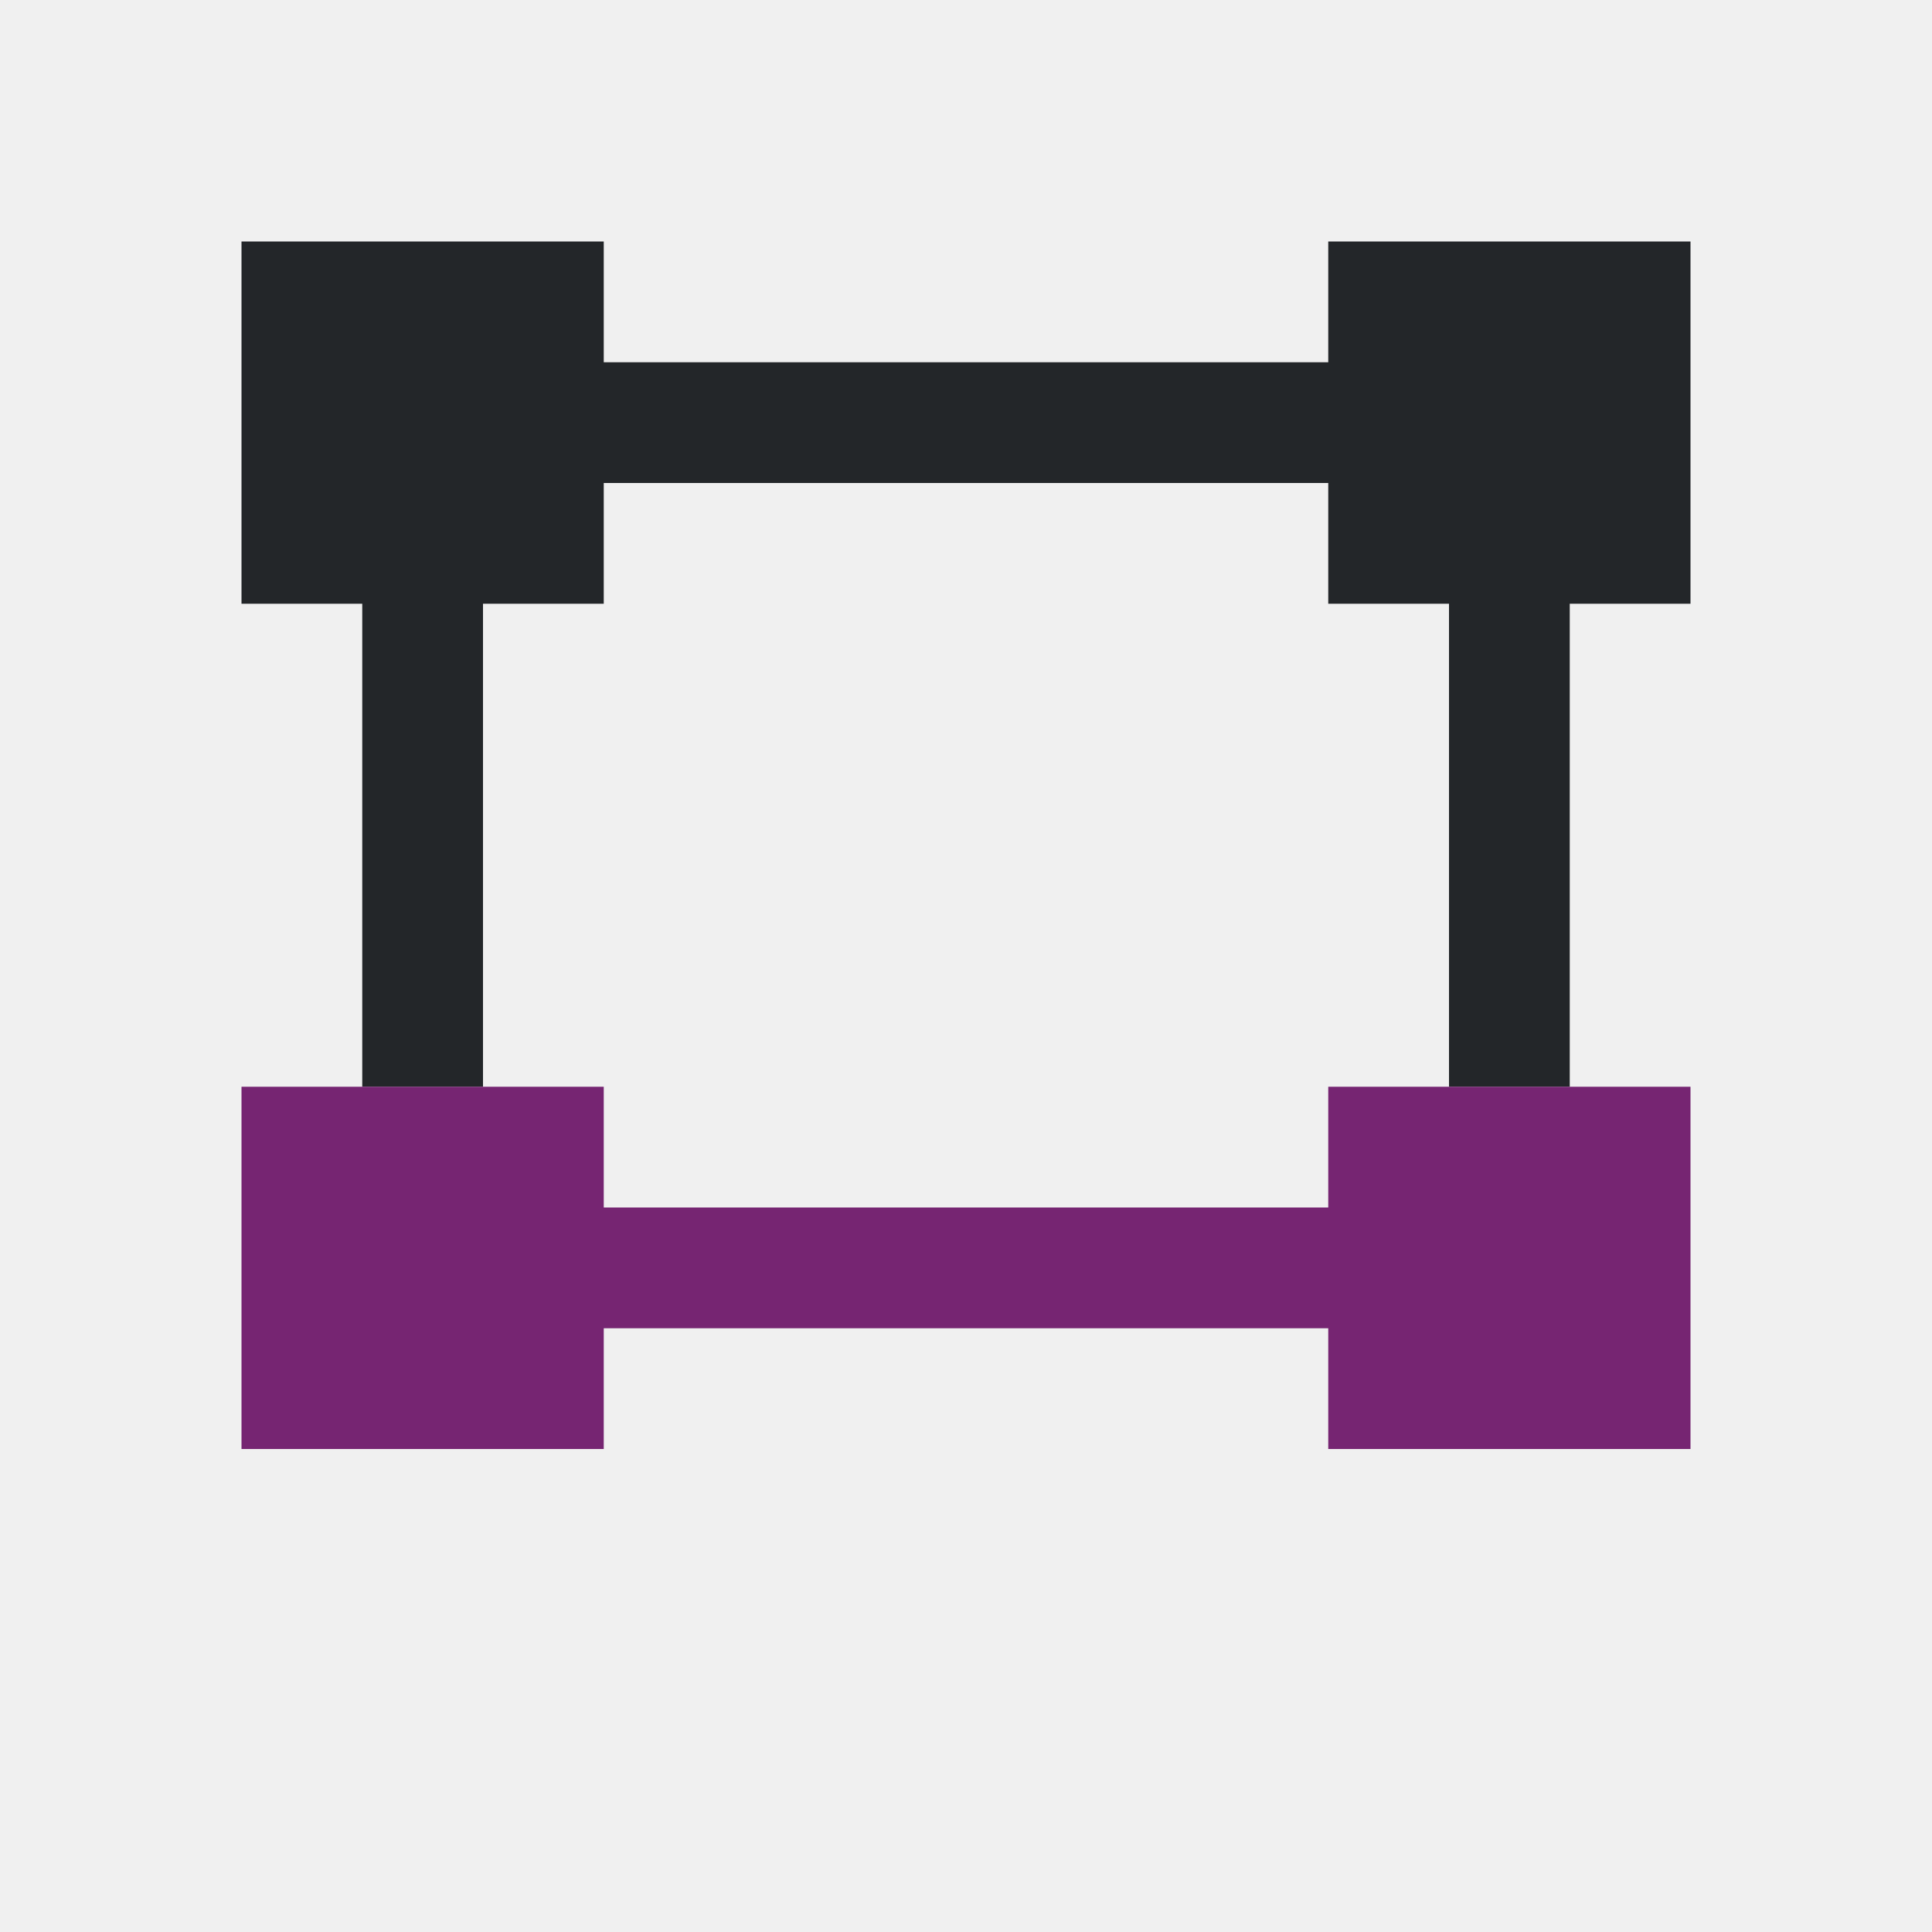
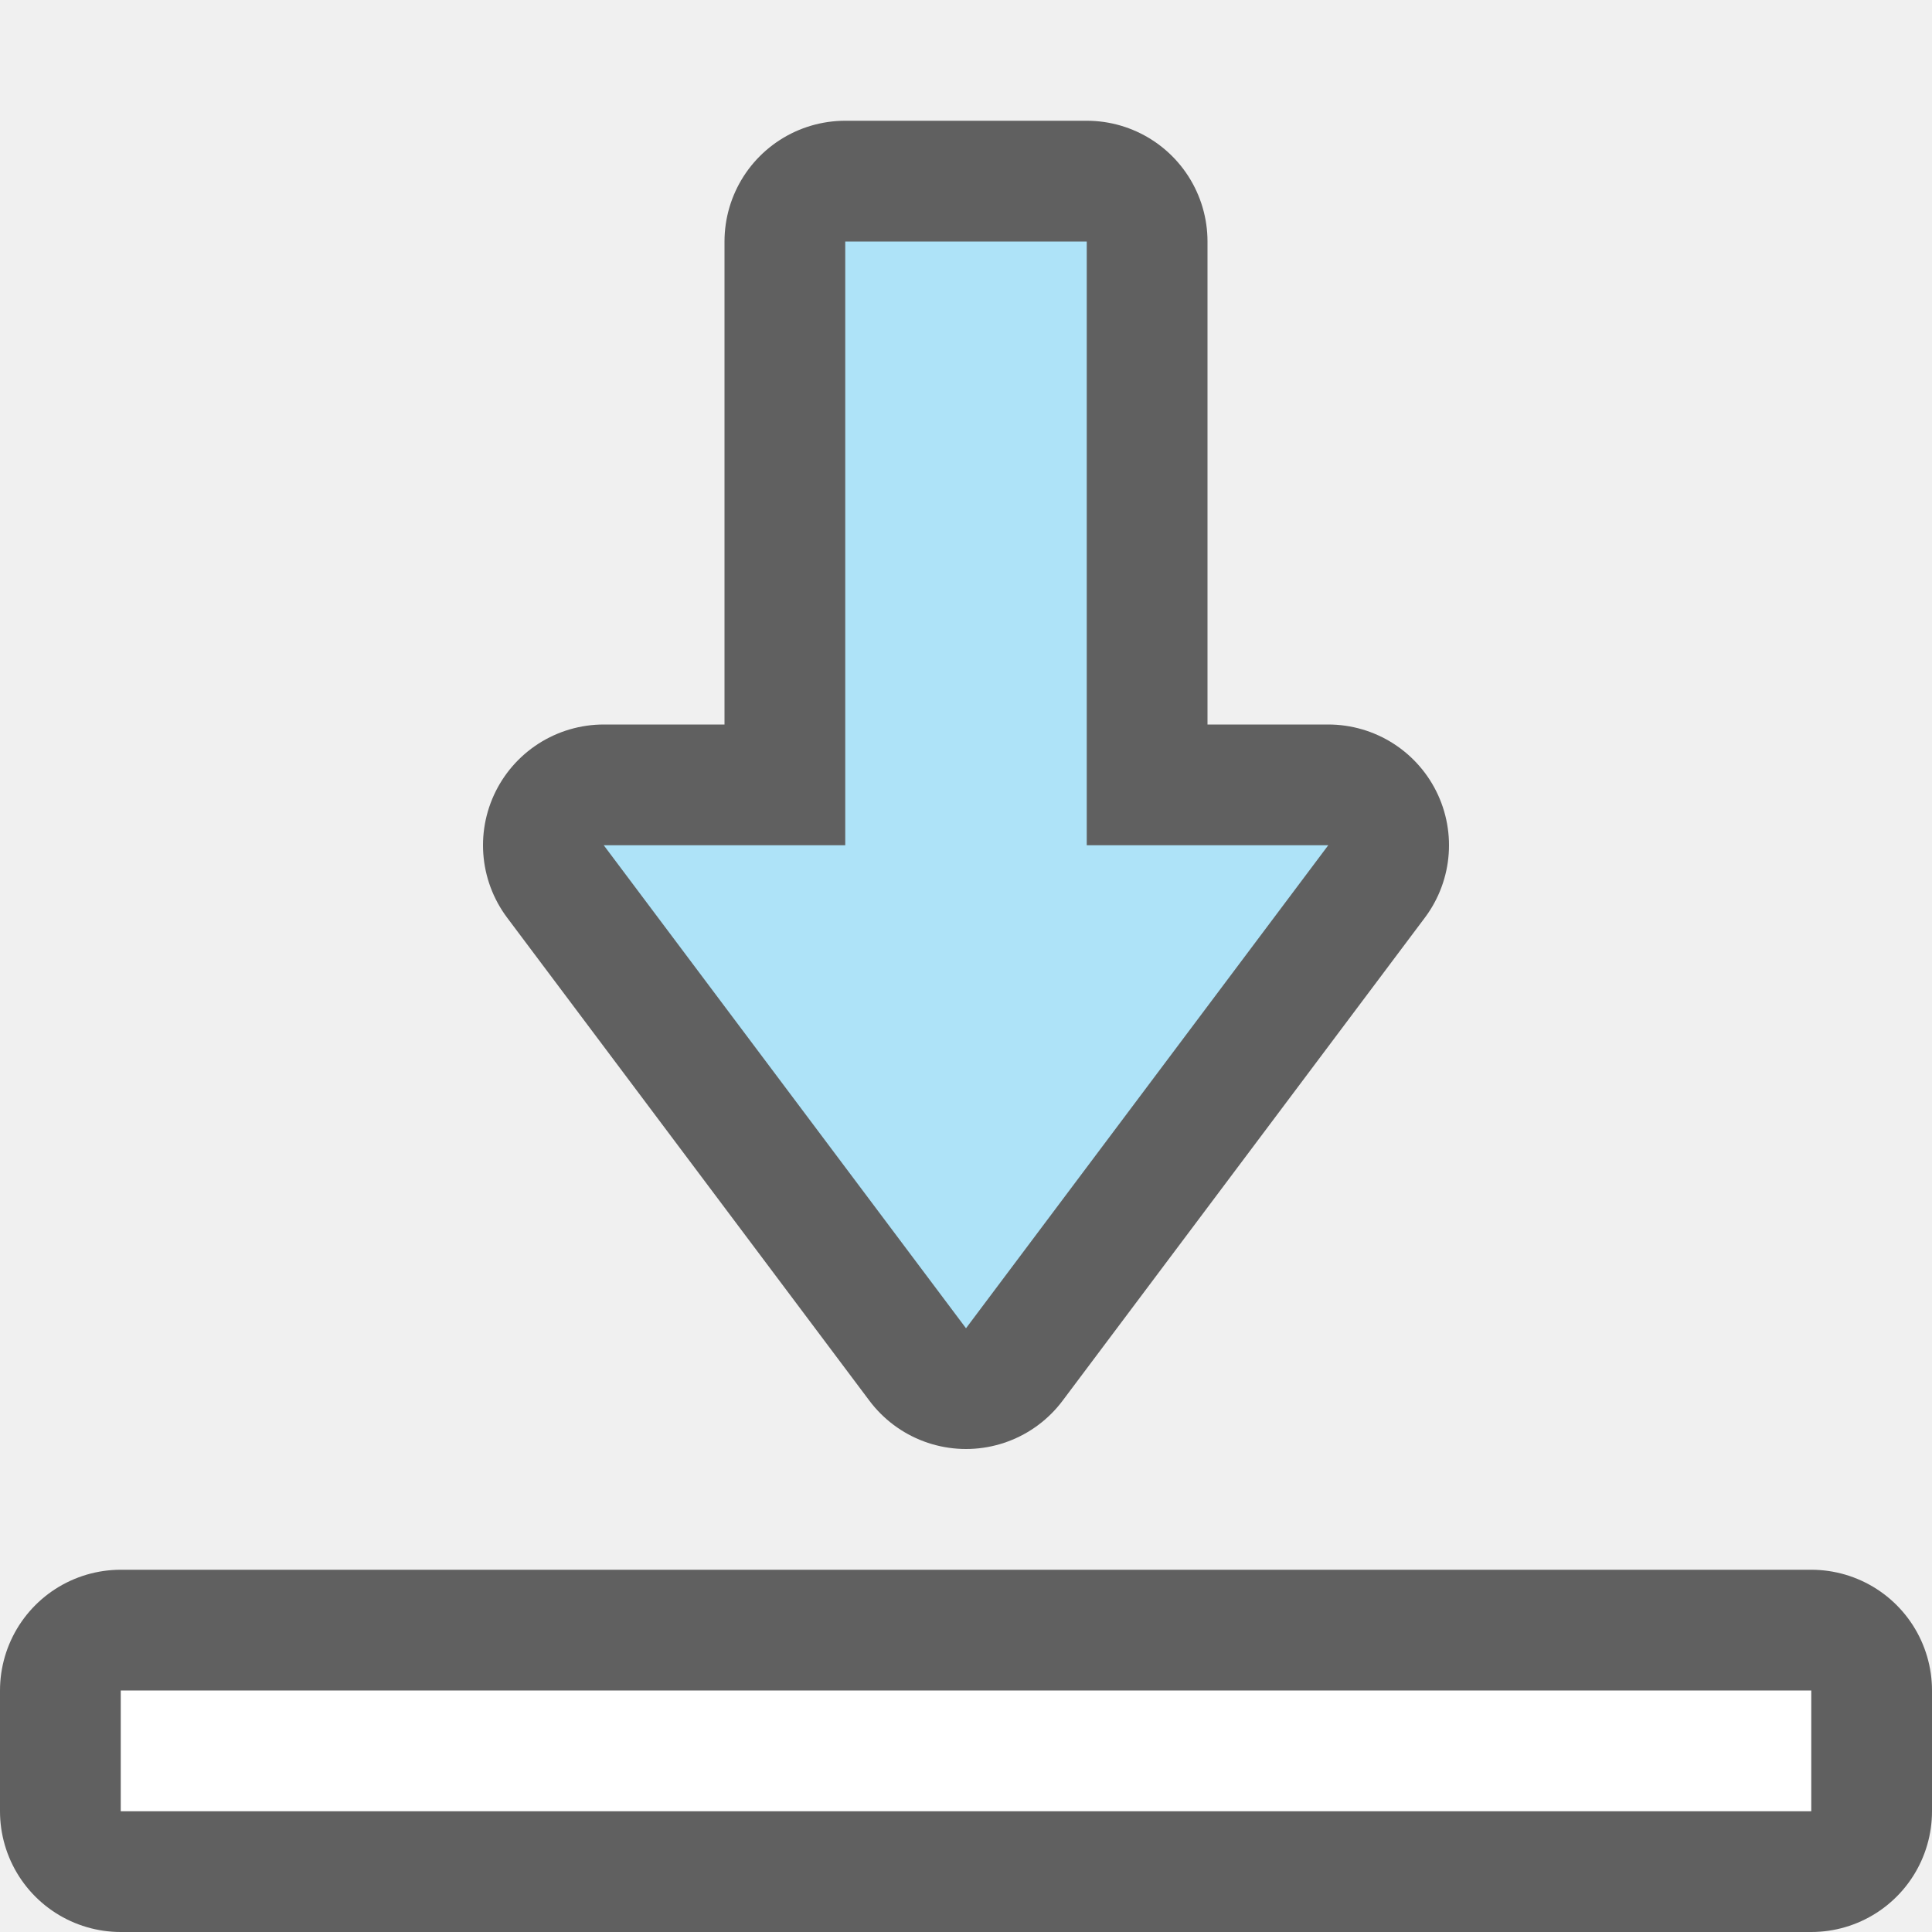
- <svg xmlns="http://www.w3.org/2000/svg" viewBox="0 0 16 16">
-   <path d="m2 2v3h1v4h1v-4h1v-1h6v1h1v4h1v-4h1v-3h-3v1h-6v-1z" fill="#232629" />
-   <path d="m2 9v3h3v-1h6v1h3v-3h-3v1h-6v-1z" fill="#762572" />
+ <svg xmlns="http://www.w3.org/2000/svg" viewBox="0 0 16 16" version="1.1" id="svg6">
+   <defs id="defs10" />
+   <rect transform="scale(-1,1)" y="14" x="-15" height="1" width="14" id="rect834" style="opacity:0.6;vector-effect:none;fill:#000000;fill-opacity:1;stroke:#000000;stroke-width:2;stroke-linecap:round;stroke-linejoin:round;stroke-miterlimit:4;stroke-dasharray:none;stroke-dashoffset:0;stroke-opacity:1" />
+   <rect style="opacity:1;vector-effect:none;fill:#ffffff;fill-opacity:1;stroke:none;stroke-width:1.523;stroke-linecap:round;stroke-linejoin:round;stroke-miterlimit:4;stroke-dasharray:none;stroke-dashoffset:0;stroke-opacity:1" id="rect7299" width="14" height="1" x="-15" y="14" transform="scale(-1,1)" />
+   <path id="path856" d="M 8,11 11,7 H 9 V 2 H 7 V 7 H 5 Z" style="opacity:0.6;fill:#000000;fill-opacity:1;stroke:#000000;stroke-width:2;stroke-linecap:butt;stroke-linejoin:round;stroke-miterlimit:4;stroke-dasharray:none;stroke-opacity:1" />
+   <path style="fill:#aee3f8;fill-opacity:1;stroke:none;stroke-width:1px;stroke-linecap:butt;stroke-linejoin:miter;stroke-opacity:1" d="M 8,11 11,7 H 9 V 2 H 7 V 7 H 5 Z" id="path834" />
</svg>
